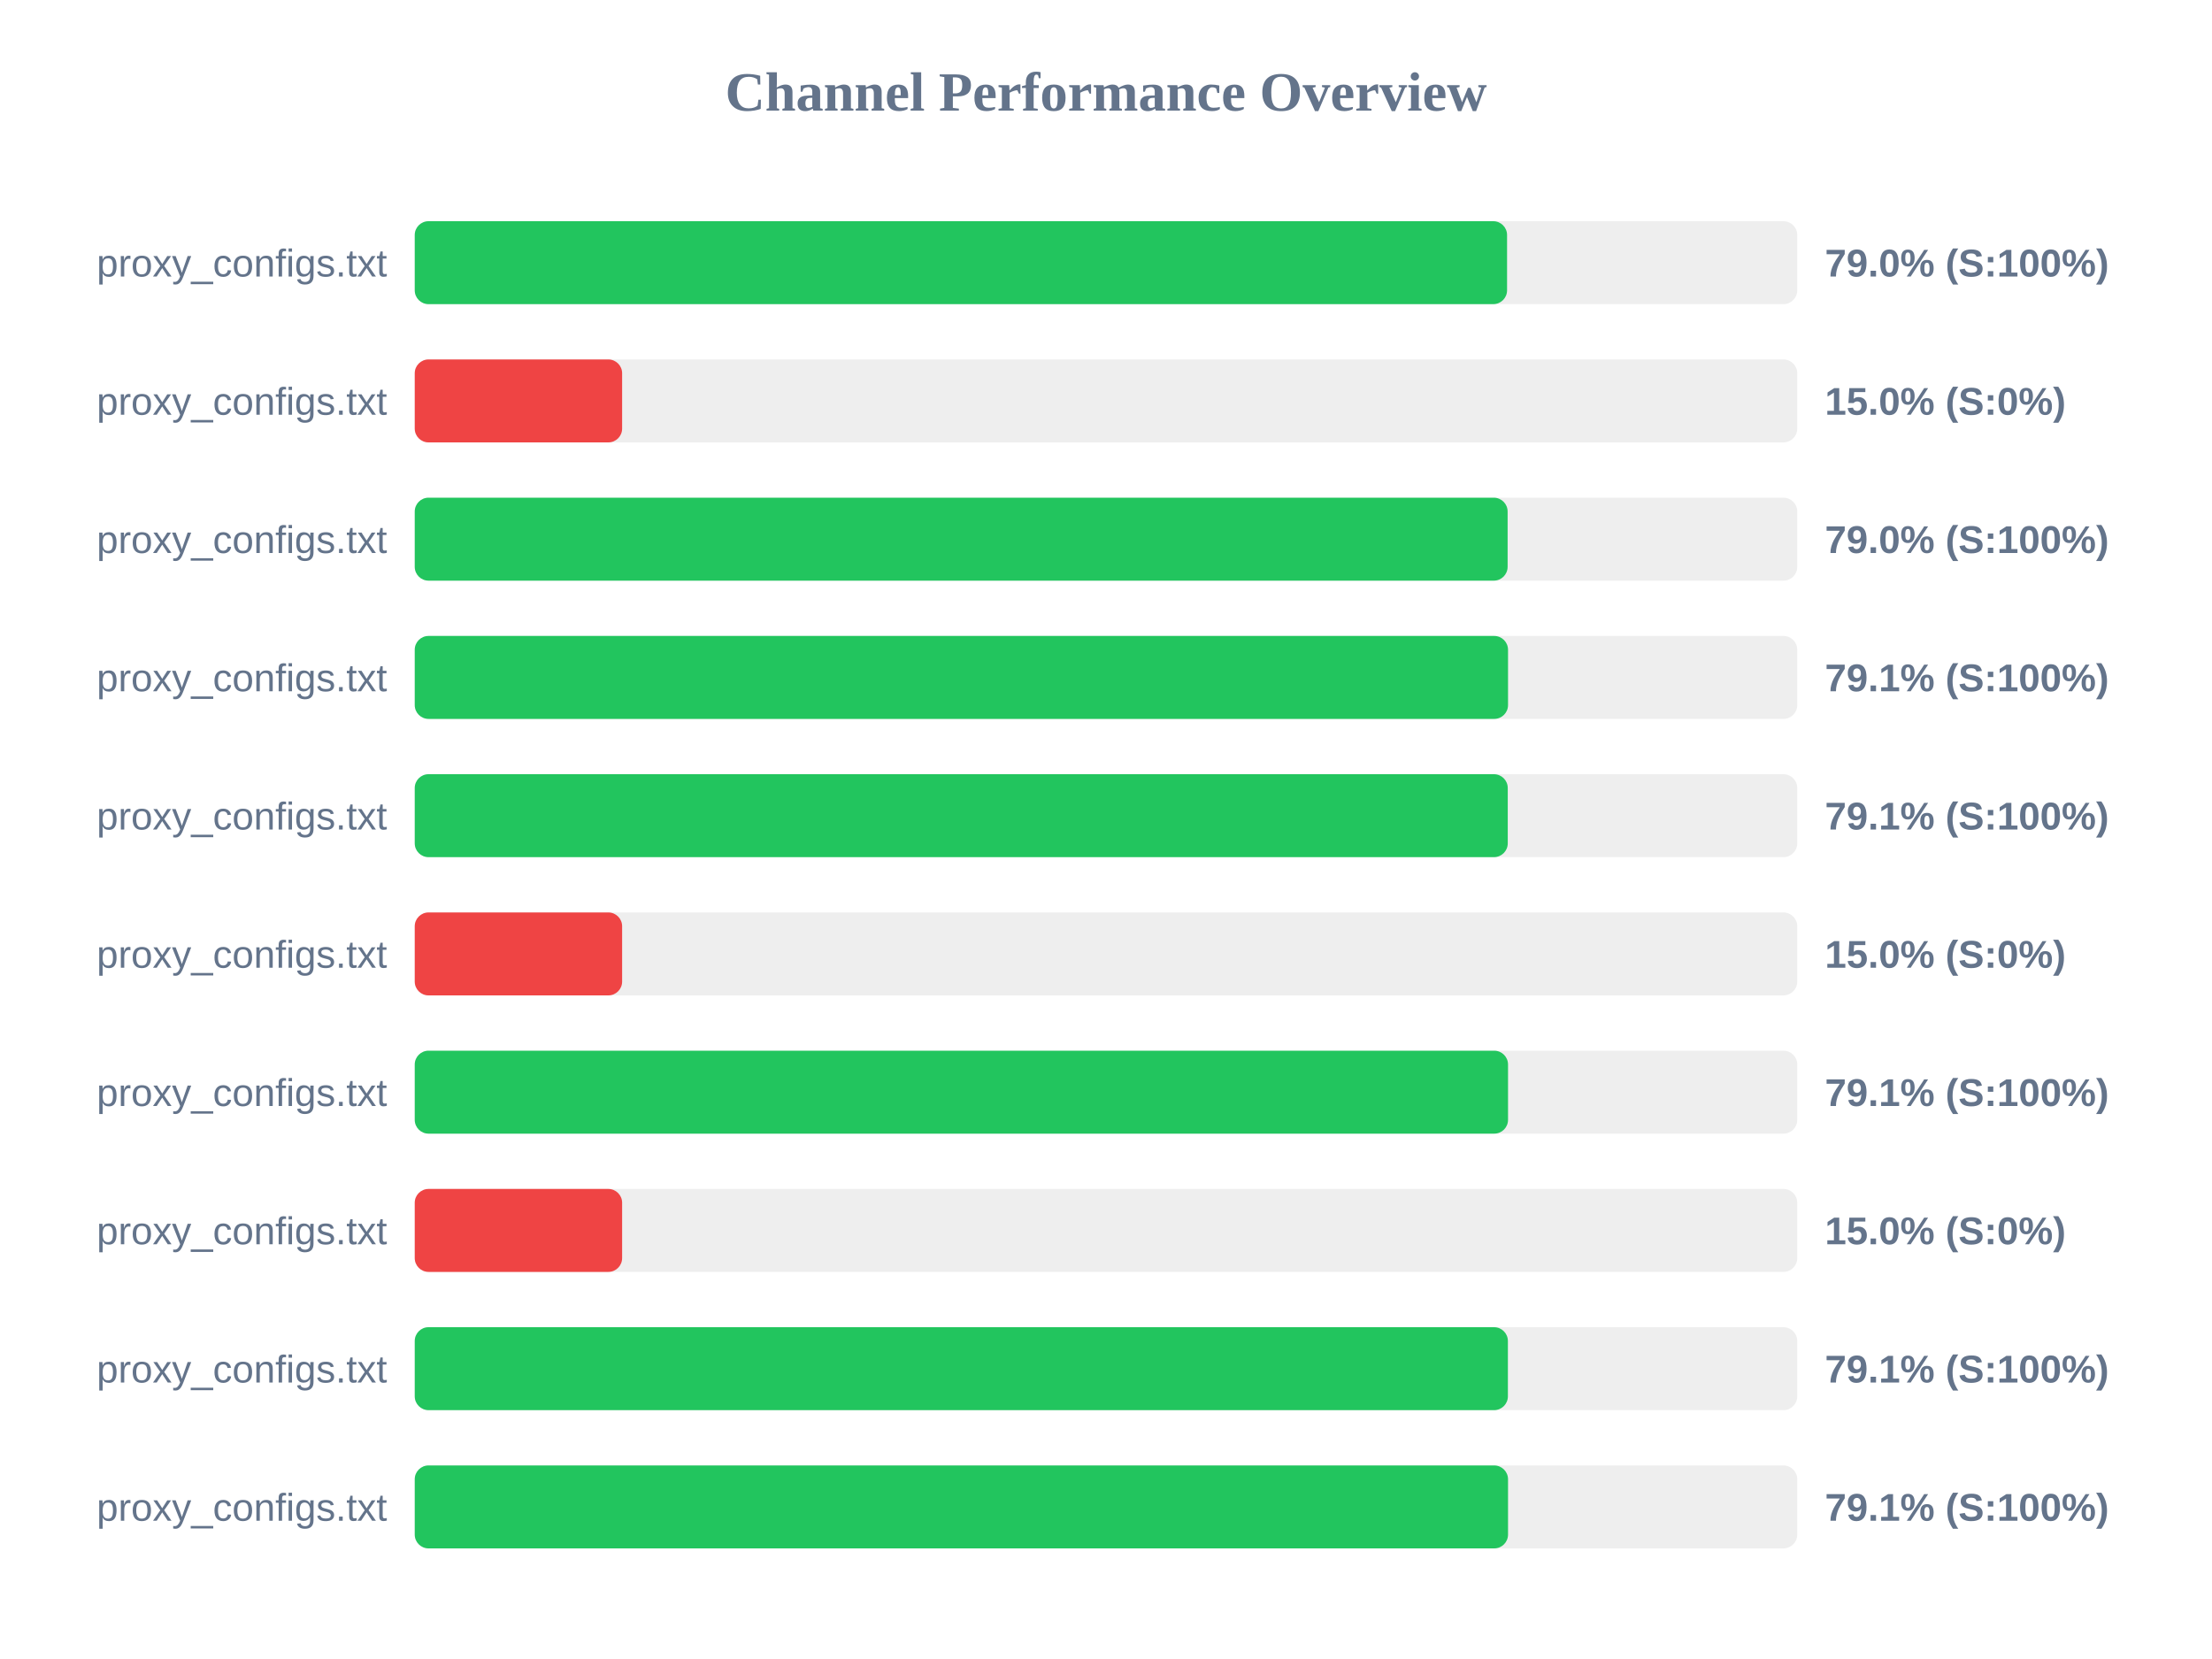
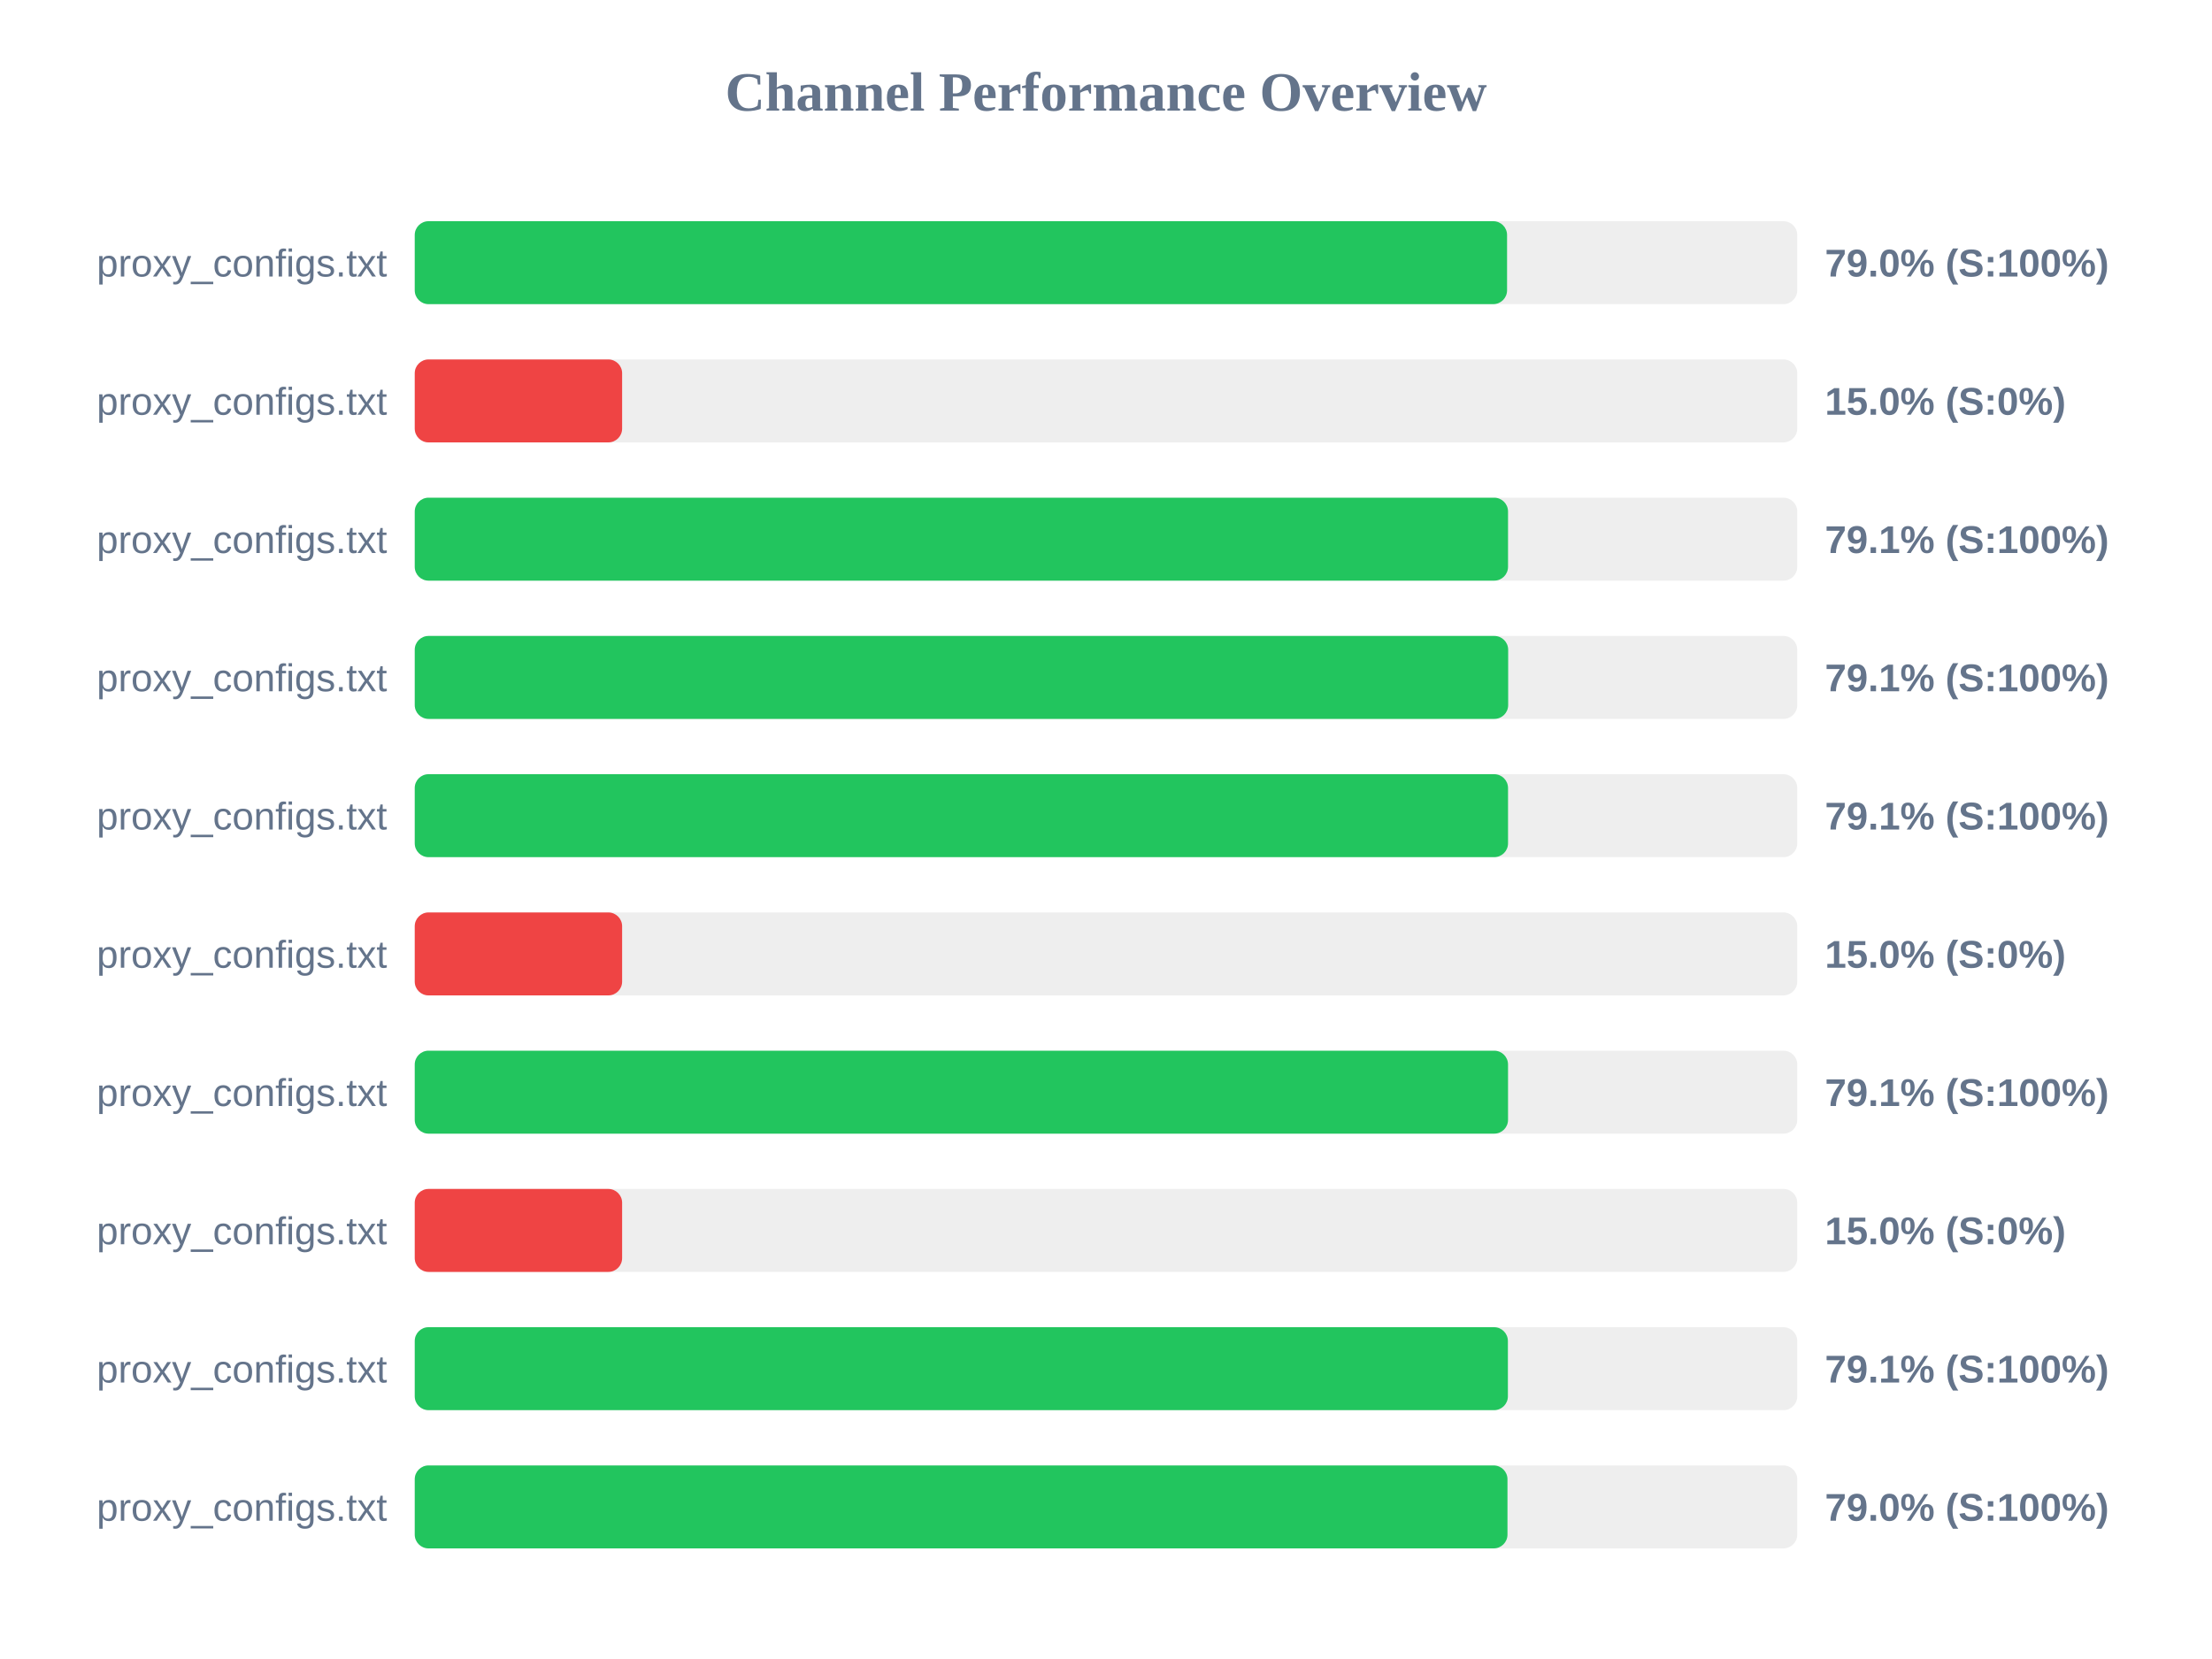
<svg xmlns="http://www.w3.org/2000/svg" width="800" height="600" version="1.1">
  <style>
        .row { font: 14px Arial; fill: #64748b; }
        .score { font: bold 14px Arial; fill: #64748b; }
    </style>
  <text x="400" y="40" text-anchor="middle" font-size="20px" font-weight="bold" fill="#64748b">Channel Performance Overview</text>
  <rect x="150" y="80" width="500" height="30" fill="#eee" rx="5" />
  <rect x="150" y="80" width="395.05" height="30" fill="#22c55e" rx="5" />
  <text x="140" y="100" text-anchor="end" class="row">proxy_configs.txt</text>
  <text x="660" y="100" text-anchor="start" class="score">79.0% (S:100%)</text>
  <rect x="150" y="130" width="500" height="30" fill="#eee" rx="5" />
  <rect x="150" y="130" width="75.0" height="30" fill="#ef4444" rx="5" />
  <text x="140" y="150" text-anchor="end" class="row">proxy_configs.txt</text>
  <text x="660" y="150" text-anchor="start" class="score">15.0% (S:0%)</text>
  <rect x="150" y="180" width="500" height="30" fill="#eee" rx="5" />
-   <rect x="150" y="180" width="395.25" height="30" fill="#22c55e" rx="5" />
+   <rect x="150" y="180" width="395.4" height="30" fill="#22c55e" rx="5" />
  <text x="140" y="200" text-anchor="end" class="row">proxy_configs.txt</text>
-   <text x="660" y="200" text-anchor="start" class="score">79.0% (S:100%)</text>
+   <text x="660" y="200" text-anchor="start" class="score">79.1% (S:100%)</text>
  <rect x="150" y="230" width="500" height="30" fill="#eee" rx="5" />
-   <rect x="150" y="230" width="395.4" height="30" fill="#22c55e" rx="5" />
+   <rect x="150" y="230" width="395.45" height="30" fill="#22c55e" rx="5" />
  <text x="140" y="250" text-anchor="end" class="row">proxy_configs.txt</text>
  <text x="660" y="250" text-anchor="start" class="score">79.1% (S:100%)</text>
  <rect x="150" y="280" width="500" height="30" fill="#eee" rx="5" />
-   <rect x="150" y="280" width="395.3" height="30" fill="#22c55e" rx="5" />
+   <rect x="150" y="280" width="395.4" height="30" fill="#22c55e" rx="5" />
  <text x="140" y="300" text-anchor="end" class="row">proxy_configs.txt</text>
  <text x="660" y="300" text-anchor="start" class="score">79.1% (S:100%)</text>
  <rect x="150" y="330" width="500" height="30" fill="#eee" rx="5" />
  <rect x="150" y="330" width="75.0" height="30" fill="#ef4444" rx="5" />
  <text x="140" y="350" text-anchor="end" class="row">proxy_configs.txt</text>
  <text x="660" y="350" text-anchor="start" class="score">15.0% (S:0%)</text>
  <rect x="150" y="380" width="500" height="30" fill="#eee" rx="5" />
  <rect x="150" y="380" width="395.4" height="30" fill="#22c55e" rx="5" />
  <text x="140" y="400" text-anchor="end" class="row">proxy_configs.txt</text>
  <text x="660" y="400" text-anchor="start" class="score">79.1% (S:100%)</text>
  <rect x="150" y="430" width="500" height="30" fill="#eee" rx="5" />
  <rect x="150" y="430" width="75.0" height="30" fill="#ef4444" rx="5" />
  <text x="140" y="450" text-anchor="end" class="row">proxy_configs.txt</text>
  <text x="660" y="450" text-anchor="start" class="score">15.0% (S:0%)</text>
  <rect x="150" y="480" width="500" height="30" fill="#eee" rx="5" />
  <rect x="150" y="480" width="395.35" height="30" fill="#22c55e" rx="5" />
  <text x="140" y="500" text-anchor="end" class="row">proxy_configs.txt</text>
  <text x="660" y="500" text-anchor="start" class="score">79.1% (S:100%)</text>
  <rect x="150" y="530" width="500" height="30" fill="#eee" rx="5" />
-   <rect x="150" y="530" width="395.4" height="30" fill="#22c55e" rx="5" />
+   <rect x="150" y="530" width="395.2" height="30" fill="#22c55e" rx="5" />
  <text x="140" y="550" text-anchor="end" class="row">proxy_configs.txt</text>
-   <text x="660" y="550" text-anchor="start" class="score">79.1% (S:100%)</text>
+   <text x="660" y="550" text-anchor="start" class="score">79.0% (S:100%)</text>
</svg>
